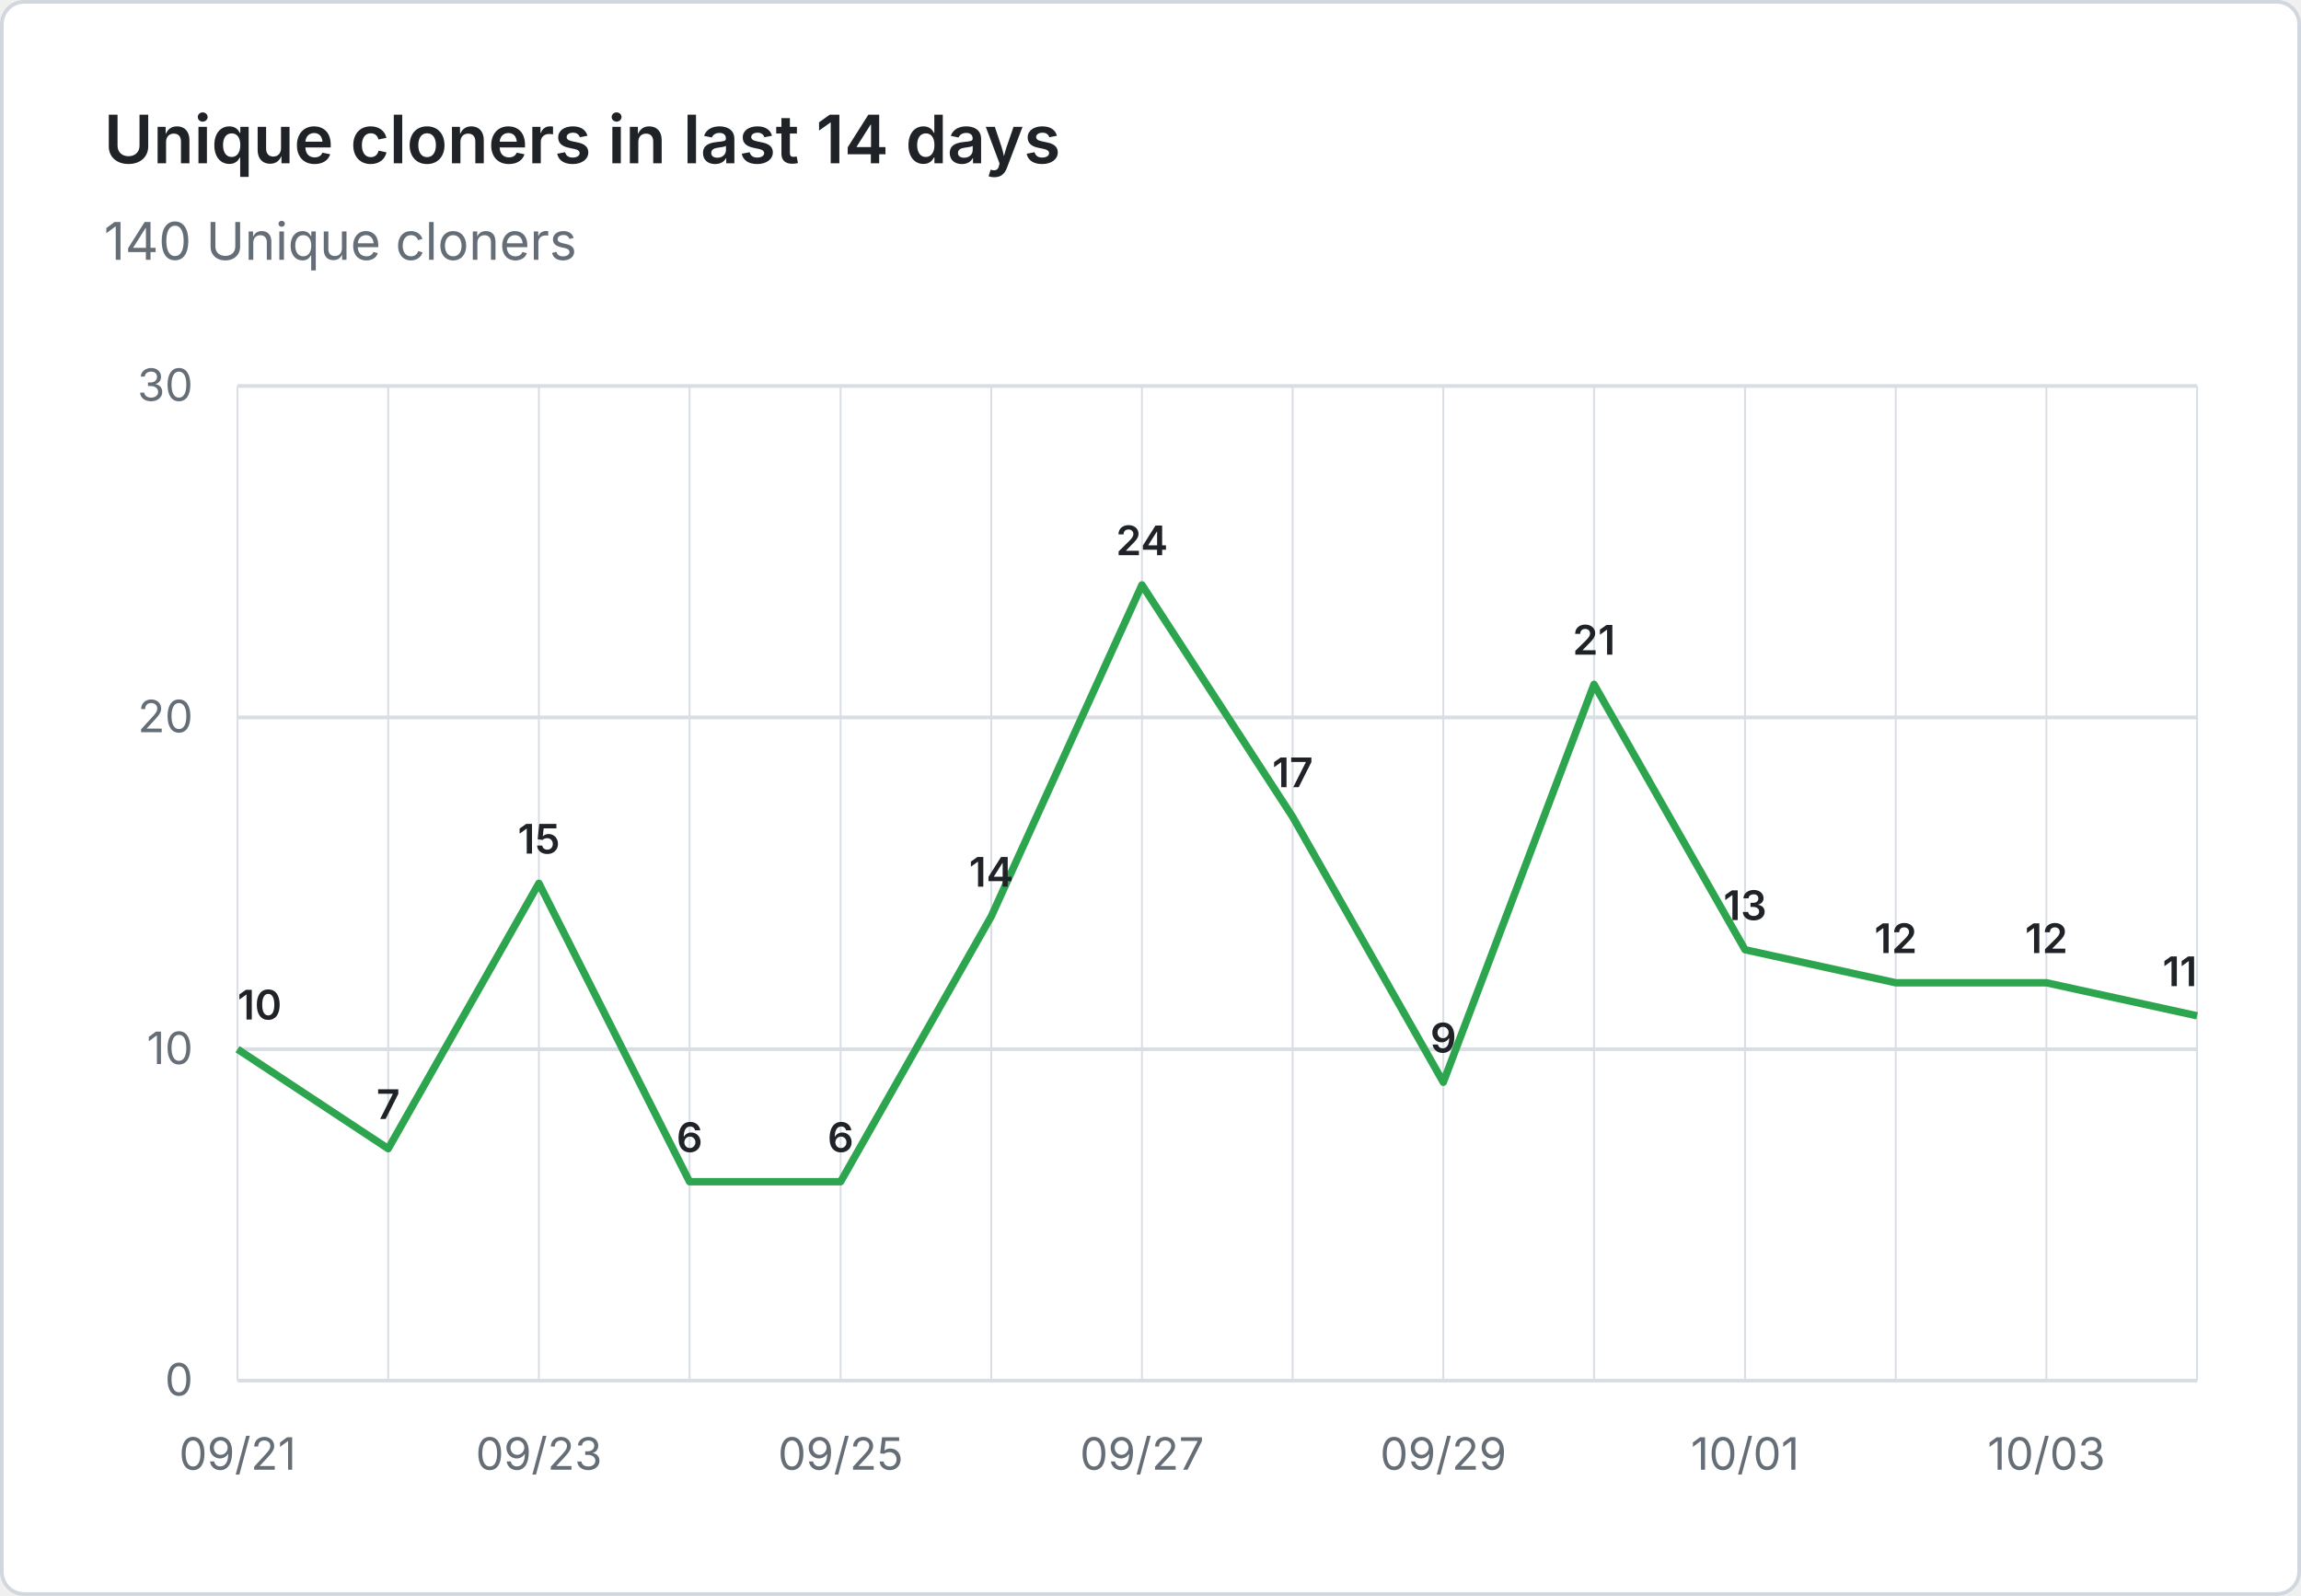
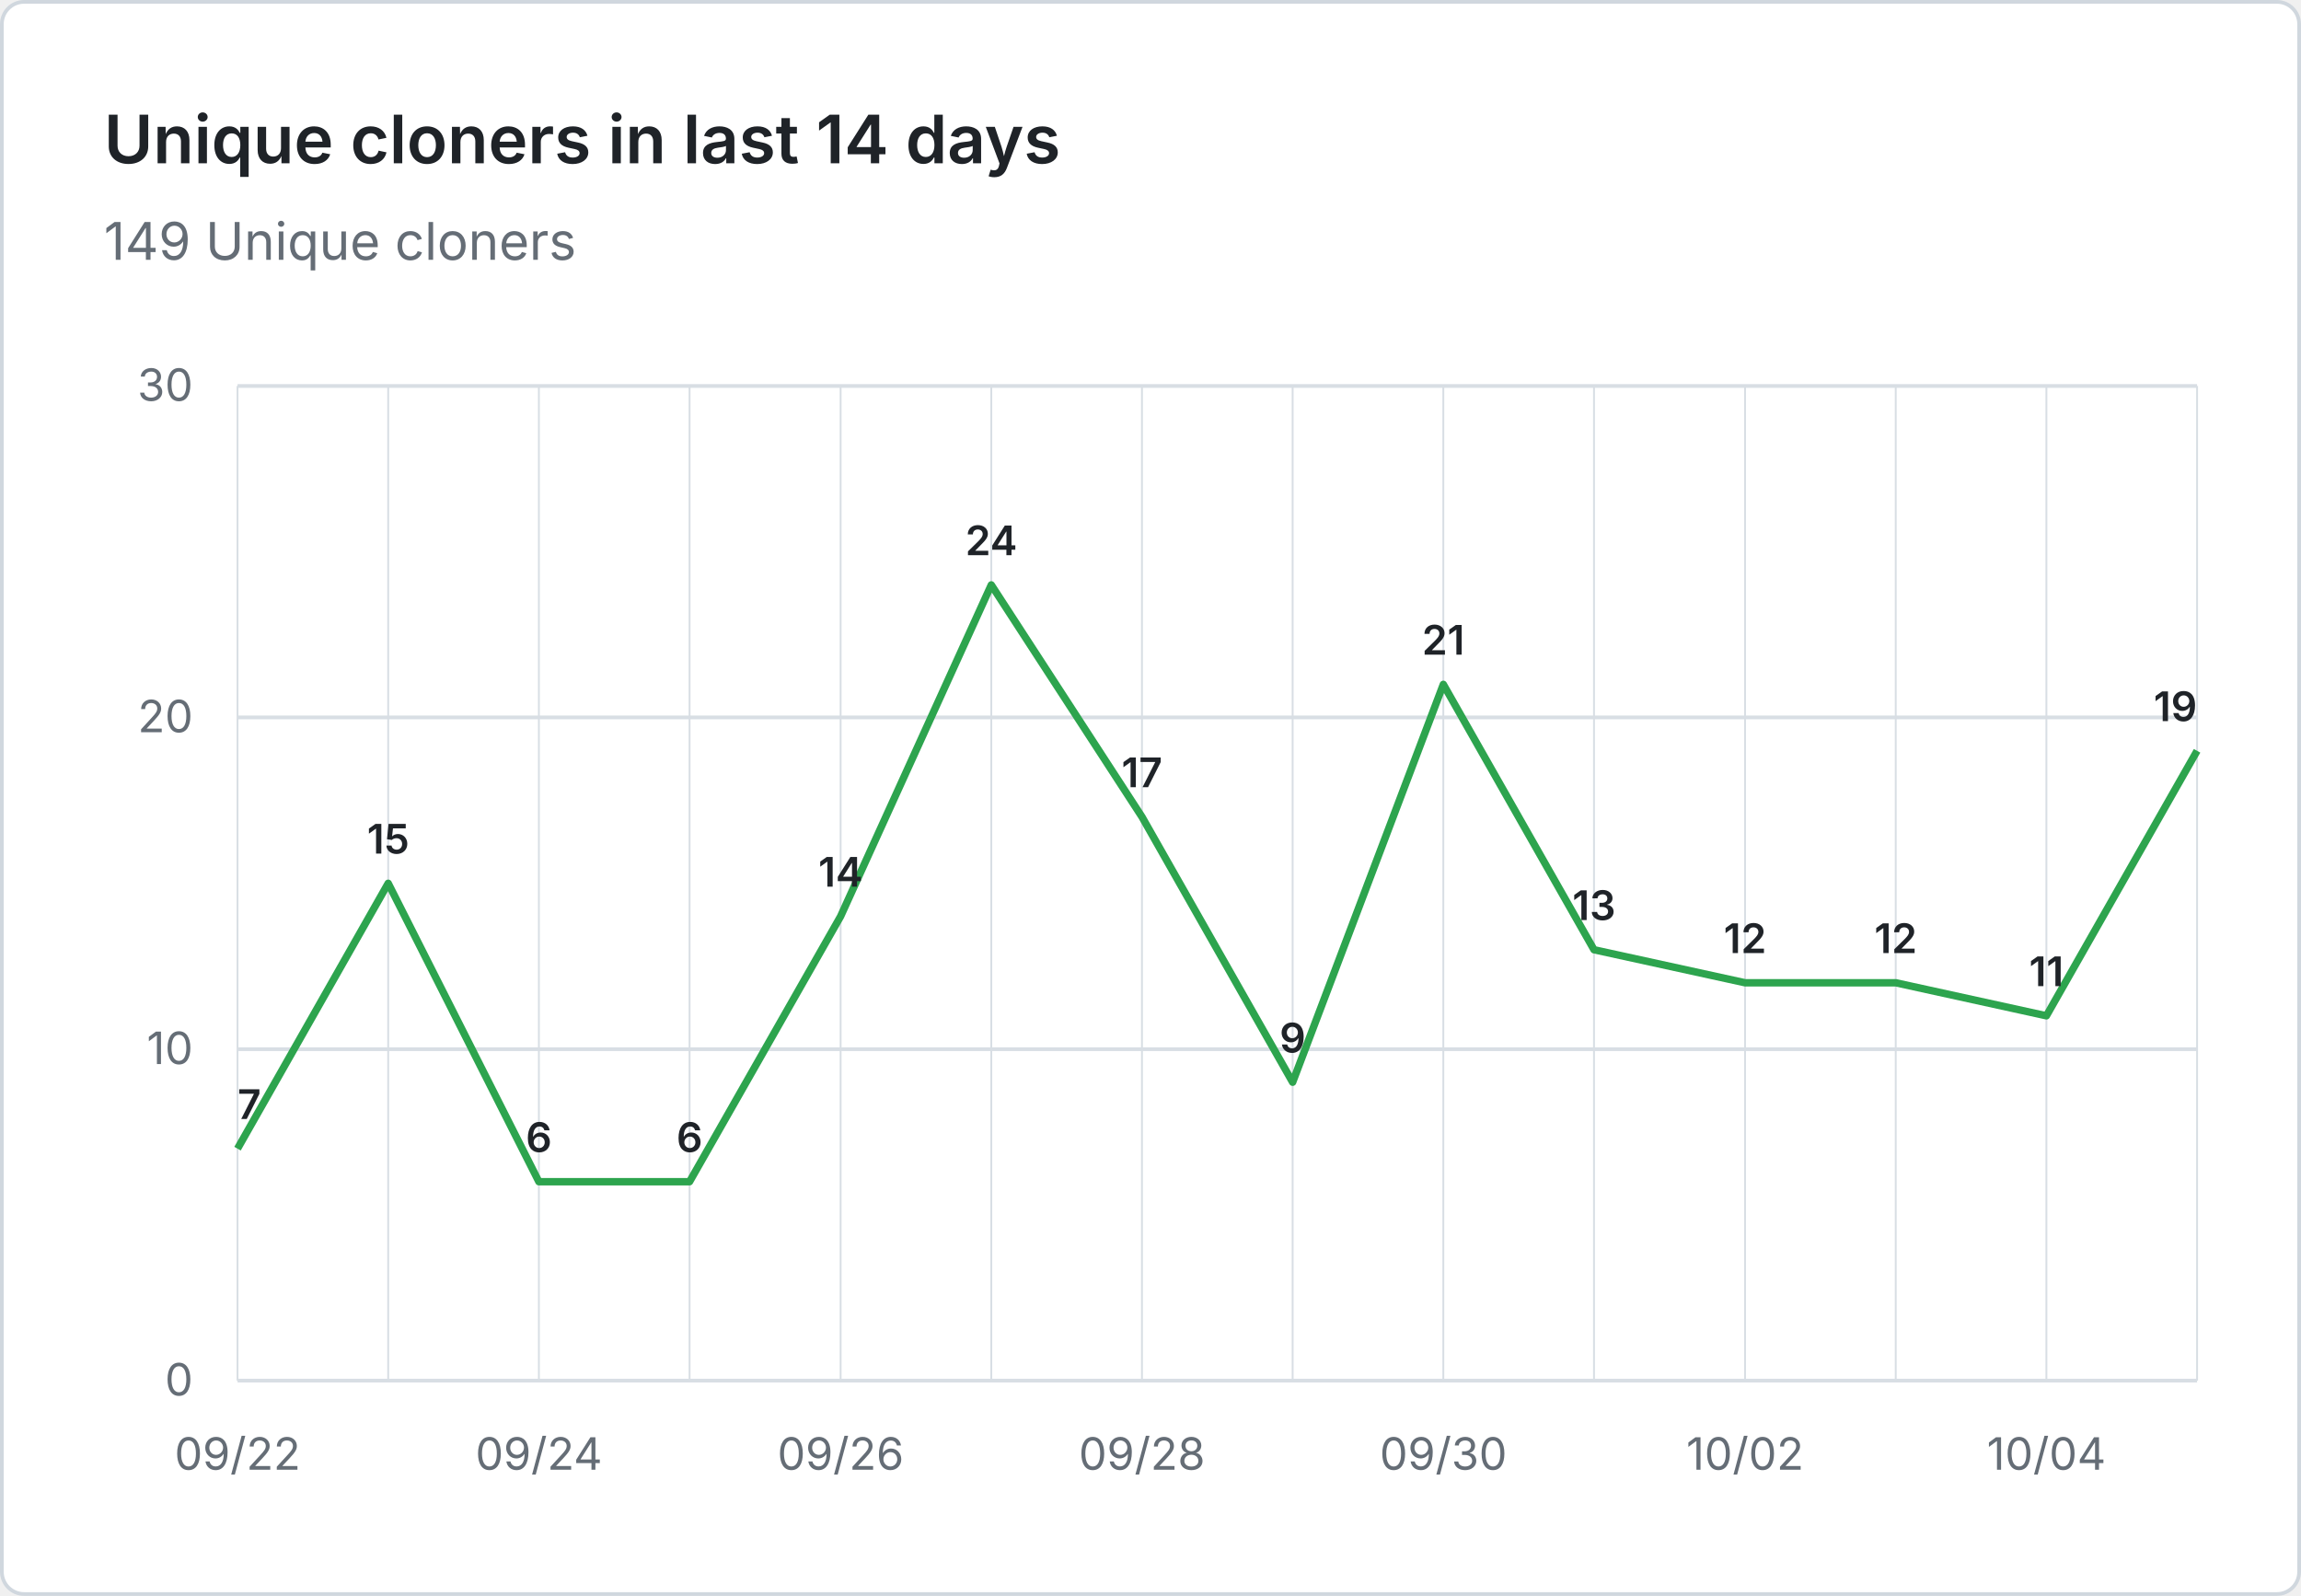
- <svg xmlns="http://www.w3.org/2000/svg" viewBox="0 0 620 430" width="620" height="430" role="img" aria-label="Unique cloners in last 14 days: 140 Unique cloners">
+ <svg xmlns="http://www.w3.org/2000/svg" viewBox="0 0 620 430" width="620" height="430" role="img" aria-label="Unique cloners in last 14 days: 149 Unique cloners">
  <rect x="0.5" y="0.5" width="619" height="429" fill="#ffffff" stroke="#d0d7de" rx="6" />
  <g font-family="system-ui, -apple-system, 'Segoe UI', sans-serif">
    <text x="28" y="44" fill="#1f2328" font-size="18" font-weight="600">Unique cloners in last 14 days</text>
-     <text x="28" y="70" fill="#656d76" font-size="14">140 Unique cloners</text>
+     <text x="28" y="70" fill="#656d76" font-size="14">149 Unique cloners</text>
    <line x1="64" y1="372.0" x2="592" y2="372.0" stroke="#d8dee4" stroke-width="1" />
    <text x="52" y="376.0" text-anchor="end" fill="#656d76" font-size="12">0</text>
    <line x1="64" y1="282.7" x2="592" y2="282.7" stroke="#d8dee4" stroke-width="1" />
    <text x="52" y="286.7" text-anchor="end" fill="#656d76" font-size="12">10</text>
    <line x1="64" y1="193.3" x2="592" y2="193.3" stroke="#d8dee4" stroke-width="1" />
    <text x="52" y="197.3" text-anchor="end" fill="#656d76" font-size="12">20</text>
    <line x1="64" y1="104.0" x2="592" y2="104.0" stroke="#d8dee4" stroke-width="1" />
    <text x="52" y="108.0" text-anchor="end" fill="#656d76" font-size="12">30</text>
    <line x1="64.0" y1="104" x2="64.0" y2="372" stroke="#d8dee4" stroke-width="0.5" />
    <line x1="104.6" y1="104" x2="104.6" y2="372" stroke="#d8dee4" stroke-width="0.5" />
    <line x1="145.2" y1="104" x2="145.2" y2="372" stroke="#d8dee4" stroke-width="0.5" />
    <line x1="185.8" y1="104" x2="185.8" y2="372" stroke="#d8dee4" stroke-width="0.5" />
    <line x1="226.5" y1="104" x2="226.5" y2="372" stroke="#d8dee4" stroke-width="0.5" />
    <line x1="267.1" y1="104" x2="267.1" y2="372" stroke="#d8dee4" stroke-width="0.5" />
    <line x1="307.7" y1="104" x2="307.7" y2="372" stroke="#d8dee4" stroke-width="0.5" />
    <line x1="348.3" y1="104" x2="348.3" y2="372" stroke="#d8dee4" stroke-width="0.5" />
    <line x1="388.9" y1="104" x2="388.9" y2="372" stroke="#d8dee4" stroke-width="0.5" />
    <line x1="429.5" y1="104" x2="429.5" y2="372" stroke="#d8dee4" stroke-width="0.5" />
    <line x1="470.2" y1="104" x2="470.2" y2="372" stroke="#d8dee4" stroke-width="0.5" />
    <line x1="510.8" y1="104" x2="510.8" y2="372" stroke="#d8dee4" stroke-width="0.5" />
    <line x1="551.4" y1="104" x2="551.4" y2="372" stroke="#d8dee4" stroke-width="0.5" />
    <line x1="592.0" y1="104" x2="592.0" y2="372" stroke="#d8dee4" stroke-width="0.5" />
-     <text x="64.0" y="396" text-anchor="middle" fill="#656d76" font-size="12">09/21</text>
-     <text x="145.2" y="396" text-anchor="middle" fill="#656d76" font-size="12">09/23</text>
-     <text x="226.5" y="396" text-anchor="middle" fill="#656d76" font-size="12">09/25</text>
-     <text x="307.7" y="396" text-anchor="middle" fill="#656d76" font-size="12">09/27</text>
-     <text x="388.9" y="396" text-anchor="middle" fill="#656d76" font-size="12">09/29</text>
-     <text x="470.2" y="396" text-anchor="middle" fill="#656d76" font-size="12">10/01</text>
-     <text x="551.4" y="396" text-anchor="middle" fill="#656d76" font-size="12">10/03</text>
-     <path d="M 64.0 282.7 L 104.6 309.5 L 145.2 238.0 L 185.8 318.4 L 226.5 318.4 L 267.1 246.9 L 307.7 157.6 L 348.3 220.1 L 388.9 291.6 L 429.5 184.4 L 470.2 255.9 L 510.8 264.8 L 551.4 264.8 L 592.0 273.7" fill="none" stroke="#2da44e" stroke-width="2" stroke-linejoin="round" />
-     <text x="64.0" y="274.7" text-anchor="start" fill="#1f2328" font-size="11" font-weight="600">10</text>
-     <text x="104.6" y="301.5" text-anchor="middle" fill="#1f2328" font-size="11" font-weight="600">7</text>
-     <text x="145.2" y="230.0" text-anchor="middle" fill="#1f2328" font-size="11" font-weight="600">15</text>
+     <text x="64.0" y="396" text-anchor="middle" fill="#656d76" font-size="12">09/22</text>
+     <text x="145.2" y="396" text-anchor="middle" fill="#656d76" font-size="12">09/24</text>
+     <text x="226.5" y="396" text-anchor="middle" fill="#656d76" font-size="12">09/26</text>
+     <text x="307.7" y="396" text-anchor="middle" fill="#656d76" font-size="12">09/28</text>
+     <text x="388.9" y="396" text-anchor="middle" fill="#656d76" font-size="12">09/30</text>
+     <text x="470.2" y="396" text-anchor="middle" fill="#656d76" font-size="12">10/02</text>
+     <text x="551.4" y="396" text-anchor="middle" fill="#656d76" font-size="12">10/04</text>
+     <path d="M 64.0 309.5 L 104.6 238.0 L 145.2 318.4 L 185.8 318.4 L 226.5 246.9 L 267.1 157.6 L 307.7 220.1 L 348.3 291.6 L 388.9 184.4 L 429.5 255.9 L 470.2 264.8 L 510.8 264.8 L 551.4 273.7 L 592.0 202.3" fill="none" stroke="#2da44e" stroke-width="2" stroke-linejoin="round" />
+     <text x="64.0" y="301.5" text-anchor="start" fill="#1f2328" font-size="11" font-weight="600">7</text>
+     <text x="104.6" y="230.0" text-anchor="middle" fill="#1f2328" font-size="11" font-weight="600">15</text>
+     <text x="145.2" y="310.4" text-anchor="middle" fill="#1f2328" font-size="11" font-weight="600">6</text>
    <text x="185.8" y="310.4" text-anchor="middle" fill="#1f2328" font-size="11" font-weight="600">6</text>
-     <text x="226.5" y="310.4" text-anchor="middle" fill="#1f2328" font-size="11" font-weight="600">6</text>
-     <text x="267.1" y="238.9" text-anchor="middle" fill="#1f2328" font-size="11" font-weight="600">14</text>
-     <text x="307.7" y="149.6" text-anchor="middle" fill="#1f2328" font-size="11" font-weight="600">24</text>
-     <text x="348.3" y="212.1" text-anchor="middle" fill="#1f2328" font-size="11" font-weight="600">17</text>
-     <text x="388.9" y="283.6" text-anchor="middle" fill="#1f2328" font-size="11" font-weight="600">9</text>
-     <text x="429.5" y="176.4" text-anchor="middle" fill="#1f2328" font-size="11" font-weight="600">21</text>
-     <text x="470.2" y="247.9" text-anchor="middle" fill="#1f2328" font-size="11" font-weight="600">13</text>
+     <text x="226.5" y="238.9" text-anchor="middle" fill="#1f2328" font-size="11" font-weight="600">14</text>
+     <text x="267.1" y="149.6" text-anchor="middle" fill="#1f2328" font-size="11" font-weight="600">24</text>
+     <text x="307.7" y="212.1" text-anchor="middle" fill="#1f2328" font-size="11" font-weight="600">17</text>
+     <text x="348.3" y="283.6" text-anchor="middle" fill="#1f2328" font-size="11" font-weight="600">9</text>
+     <text x="388.9" y="176.4" text-anchor="middle" fill="#1f2328" font-size="11" font-weight="600">21</text>
+     <text x="429.5" y="247.9" text-anchor="middle" fill="#1f2328" font-size="11" font-weight="600">13</text>
+     <text x="470.2" y="256.8" text-anchor="middle" fill="#1f2328" font-size="11" font-weight="600">12</text>
    <text x="510.8" y="256.8" text-anchor="middle" fill="#1f2328" font-size="11" font-weight="600">12</text>
-     <text x="551.4" y="256.8" text-anchor="middle" fill="#1f2328" font-size="11" font-weight="600">12</text>
-     <text x="592.0" y="265.7" text-anchor="end" fill="#1f2328" font-size="11" font-weight="600">11</text>
+     <text x="551.4" y="265.7" text-anchor="middle" fill="#1f2328" font-size="11" font-weight="600">11</text>
+     <text x="592.0" y="194.3" text-anchor="end" fill="#1f2328" font-size="11" font-weight="600">19</text>
  </g>
</svg>
